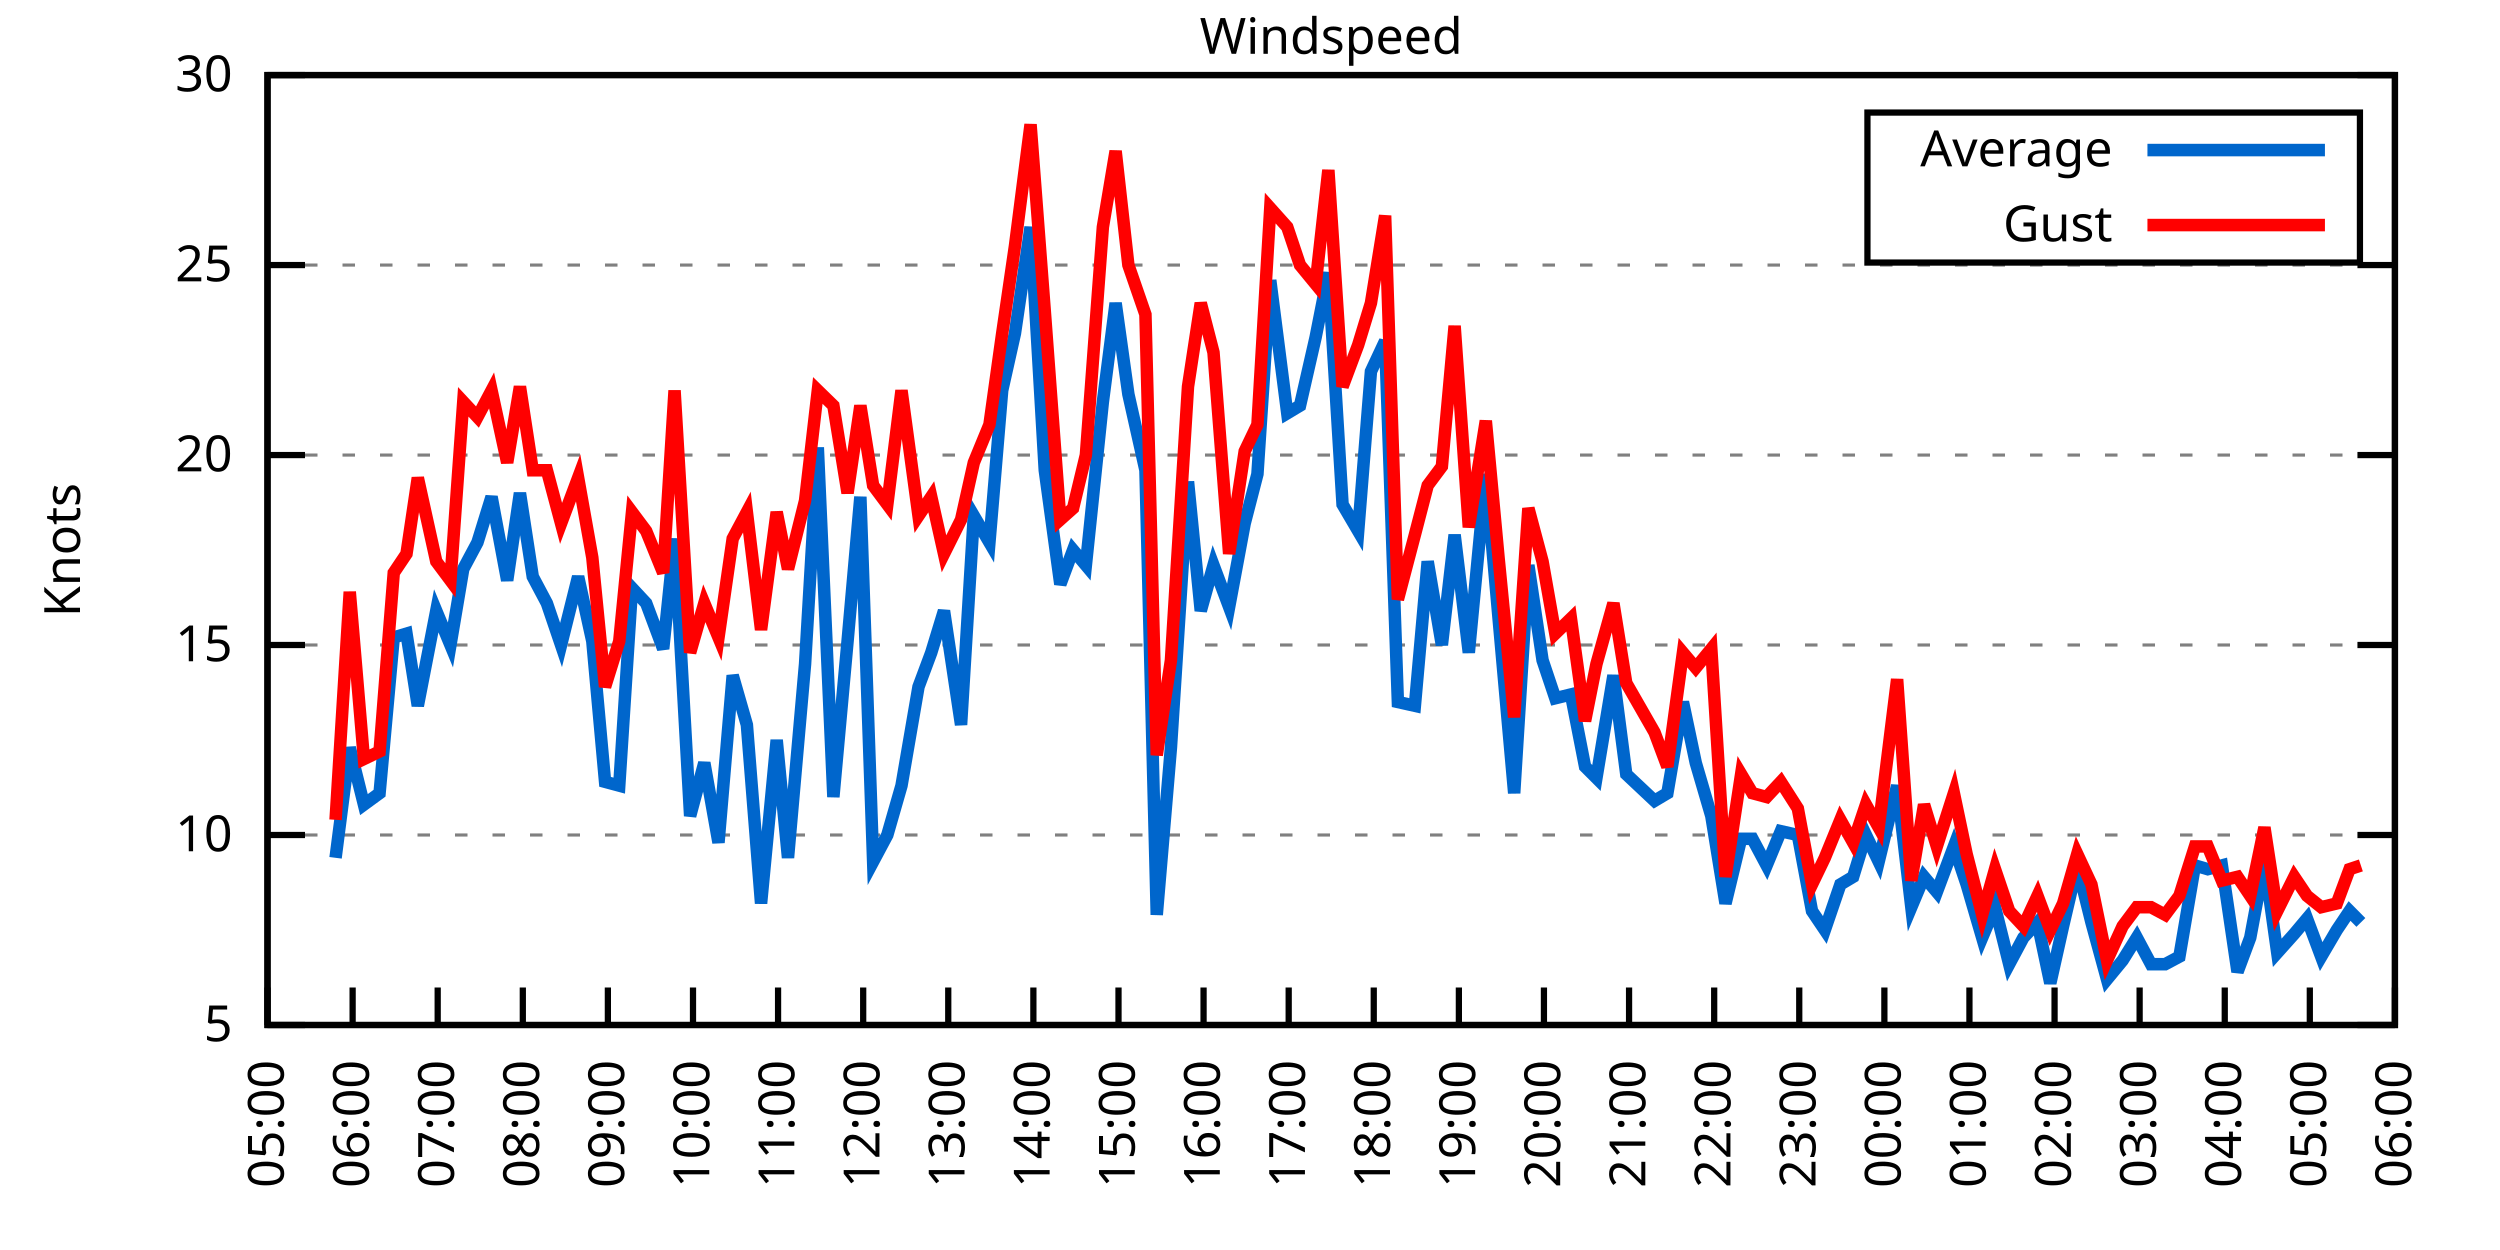
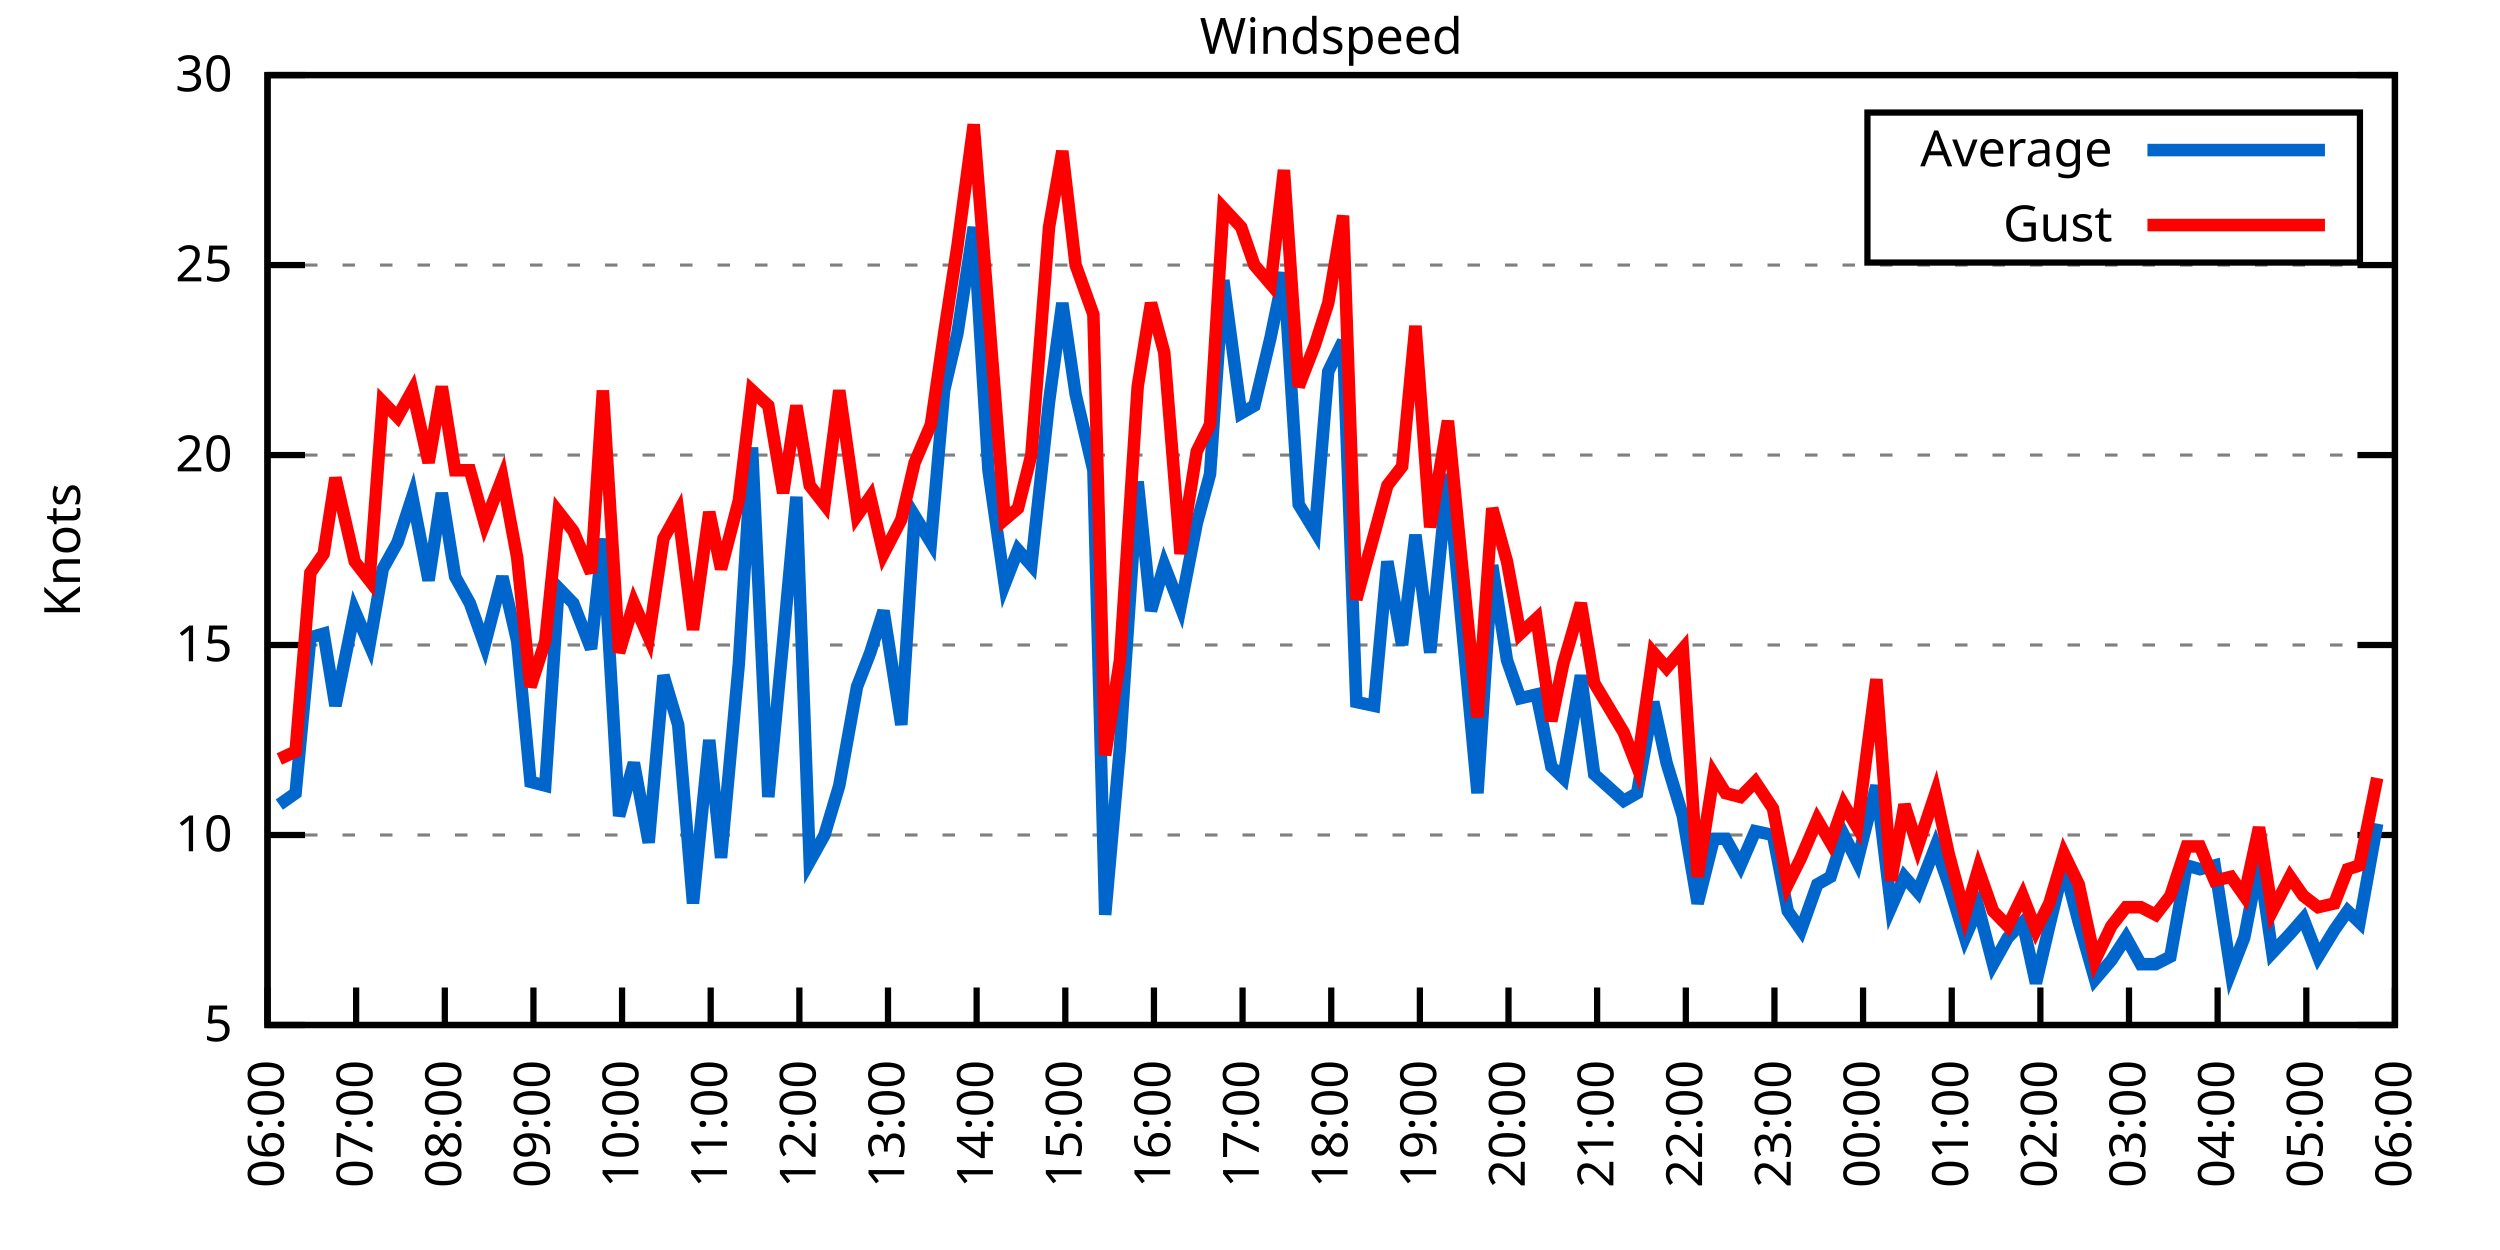
<svg xmlns="http://www.w3.org/2000/svg" xmlns:xlink="http://www.w3.org/1999/xlink" width="400" height="200" viewBox="0 0 400 200">
  <g id="gnuplot_canvas">
    <rect x="0" y="0" width="400" height="200" fill="none" />
    <defs>
      <circle id="gpDot" r="0.5" stroke-width="0.5" stroke="currentColor" />
      <path id="gpPt0" stroke-width="0.333" stroke="currentColor" d="M-1,0 h2 M0,-1 v2" />
      <path id="gpPt1" stroke-width="0.333" stroke="currentColor" d="M-1,-1 L1,1 M1,-1 L-1,1" />
      <path id="gpPt2" stroke-width="0.333" stroke="currentColor" d="M-1,0 L1,0 M0,-1 L0,1 M-1,-1 L1,1 M-1,1 L1,-1" />
      <rect id="gpPt3" stroke-width="0.333" stroke="currentColor" x="-1" y="-1" width="2" height="2" />
      <rect id="gpPt4" stroke-width="0.333" stroke="currentColor" fill="currentColor" x="-1" y="-1" width="2" height="2" />
      <circle id="gpPt5" stroke-width="0.333" stroke="currentColor" cx="0" cy="0" r="1" />
      <use xlink:href="#gpPt5" id="gpPt6" fill="currentColor" stroke="none" />
      <path id="gpPt7" stroke-width="0.333" stroke="currentColor" d="M0,-1.33 L-1.33,0.67 L1.33,0.67 z" />
      <use xlink:href="#gpPt7" id="gpPt8" fill="currentColor" stroke="none" />
      <use xlink:href="#gpPt7" id="gpPt9" stroke="currentColor" transform="rotate(180)" />
      <use xlink:href="#gpPt9" id="gpPt10" fill="currentColor" stroke="none" />
      <use xlink:href="#gpPt3" id="gpPt11" stroke="currentColor" transform="rotate(45)" />
      <use xlink:href="#gpPt11" id="gpPt12" fill="currentColor" stroke="none" />
      <path id="gpPt13" stroke-width="0.333" stroke="currentColor" d="M0,1.330 L1.265,0.411 L0.782,-1.067 L-0.782,-1.076 L-1.265,0.411 z" />
      <use xlink:href="#gpPt13" id="gpPt14" fill="currentColor" stroke="none" />
      <filter id="textbox" filterUnits="objectBoundingBox" x="0" y="0" height="1" width="1">
        <feFlood flood-color="white" flood-opacity="1" result="bgnd" />
        <feComposite in="SourceGraphic" in2="bgnd" operator="atop" />
      </filter>
      <filter id="greybox" filterUnits="objectBoundingBox" x="0" y="0" height="1" width="1">
        <feFlood flood-color="lightgrey" flood-opacity="1" result="grey" />
        <feComposite in="SourceGraphic" in2="grey" operator="atop" />
      </filter>
    </defs>
    <g fill="none" color="white" stroke="currentColor" stroke-width="1.00" stroke-linecap="butt" stroke-linejoin="miter">
</g>
    <g fill="none" color="black" stroke="currentColor" stroke-width="1.00" stroke-linecap="butt" stroke-linejoin="miter">
      <g stroke="none" shape-rendering="crispEdges">
        <polygon fill="rgb(255, 255, 255)" points="42.80,164.00 383.18,164.00 383.18,12.02 42.80,12.02 " />
      </g>
    </g>
    <g fill="none" color="black" stroke="currentColor" stroke-width="1.00" stroke-linecap="butt" stroke-linejoin="miter">
</g>
    <g fill="none" color="black" stroke="black" stroke-width="0.50" stroke-linecap="butt" stroke-linejoin="miter">
</g>
    <g fill="none" color="gray" stroke="currentColor" stroke-width="0.50" stroke-linecap="butt" stroke-linejoin="miter">
      <path stroke="gray" stroke-dasharray="2,4" class="gridline" d="M42.80,164.00 L383.19,164.00  " />
    </g>
    <g fill="none" color="gray" stroke="gray" stroke-width="1.00" stroke-linecap="butt" stroke-linejoin="miter">
</g>
    <g fill="none" color="black" stroke="currentColor" stroke-width="1.00" stroke-linecap="butt" stroke-linejoin="miter">
      <path stroke="black" d="M42.80,164.00 L48.80,164.00 M383.19,164.00 L377.19,164.00  " />
      <g transform="translate(37.20,166.60)" stroke="none" fill="black" font-family="Sans" font-size="8.00" text-anchor="end">
        <text>
          <tspan font-family="Sans"> 5</tspan>
        </text>
      </g>
    </g>
    <g fill="none" color="black" stroke="currentColor" stroke-width="1.00" stroke-linecap="butt" stroke-linejoin="miter">
</g>
    <g fill="none" color="black" stroke="black" stroke-width="0.50" stroke-linecap="butt" stroke-linejoin="miter">
</g>
    <g fill="none" color="gray" stroke="currentColor" stroke-width="0.50" stroke-linecap="butt" stroke-linejoin="miter">
      <path stroke="gray" stroke-dasharray="2,4" class="gridline" d="M42.80,133.60 L383.19,133.60  " />
    </g>
    <g fill="none" color="gray" stroke="gray" stroke-width="1.00" stroke-linecap="butt" stroke-linejoin="miter">
</g>
    <g fill="none" color="black" stroke="currentColor" stroke-width="1.00" stroke-linecap="butt" stroke-linejoin="miter">
      <path stroke="black" d="M42.80,133.60 L48.80,133.60 M383.19,133.60 L377.19,133.60  " />
      <g transform="translate(37.20,136.20)" stroke="none" fill="black" font-family="Sans" font-size="8.00" text-anchor="end">
        <text>
          <tspan font-family="Sans"> 10</tspan>
        </text>
      </g>
    </g>
    <g fill="none" color="black" stroke="currentColor" stroke-width="1.00" stroke-linecap="butt" stroke-linejoin="miter">
</g>
    <g fill="none" color="black" stroke="black" stroke-width="0.50" stroke-linecap="butt" stroke-linejoin="miter">
</g>
    <g fill="none" color="gray" stroke="currentColor" stroke-width="0.50" stroke-linecap="butt" stroke-linejoin="miter">
      <path stroke="gray" stroke-dasharray="2,4" class="gridline" d="M42.80,103.20 L383.19,103.20  " />
    </g>
    <g fill="none" color="gray" stroke="gray" stroke-width="1.00" stroke-linecap="butt" stroke-linejoin="miter">
</g>
    <g fill="none" color="black" stroke="currentColor" stroke-width="1.00" stroke-linecap="butt" stroke-linejoin="miter">
      <path stroke="black" d="M42.80,103.20 L48.80,103.20 M383.19,103.20 L377.19,103.20  " />
      <g transform="translate(37.20,105.80)" stroke="none" fill="black" font-family="Sans" font-size="8.00" text-anchor="end">
        <text>
          <tspan font-family="Sans"> 15</tspan>
        </text>
      </g>
    </g>
    <g fill="none" color="black" stroke="currentColor" stroke-width="1.00" stroke-linecap="butt" stroke-linejoin="miter">
</g>
    <g fill="none" color="black" stroke="black" stroke-width="0.50" stroke-linecap="butt" stroke-linejoin="miter">
</g>
    <g fill="none" color="gray" stroke="currentColor" stroke-width="0.50" stroke-linecap="butt" stroke-linejoin="miter">
      <path stroke="gray" stroke-dasharray="2,4" class="gridline" d="M42.80,72.81 L383.19,72.81  " />
    </g>
    <g fill="none" color="gray" stroke="gray" stroke-width="1.00" stroke-linecap="butt" stroke-linejoin="miter">
</g>
    <g fill="none" color="black" stroke="currentColor" stroke-width="1.00" stroke-linecap="butt" stroke-linejoin="miter">
      <path stroke="black" d="M42.80,72.81 L48.80,72.81 M383.19,72.81 L377.19,72.81  " />
      <g transform="translate(37.20,75.41)" stroke="none" fill="black" font-family="Sans" font-size="8.00" text-anchor="end">
        <text>
          <tspan font-family="Sans"> 20</tspan>
        </text>
      </g>
    </g>
    <g fill="none" color="black" stroke="currentColor" stroke-width="1.00" stroke-linecap="butt" stroke-linejoin="miter">
</g>
    <g fill="none" color="black" stroke="black" stroke-width="0.50" stroke-linecap="butt" stroke-linejoin="miter">
</g>
    <g fill="none" color="gray" stroke="currentColor" stroke-width="0.50" stroke-linecap="butt" stroke-linejoin="miter">
      <path stroke="gray" stroke-dasharray="2,4" class="gridline" d="M42.80,42.41 L383.19,42.41  " />
    </g>
    <g fill="none" color="gray" stroke="gray" stroke-width="1.00" stroke-linecap="butt" stroke-linejoin="miter">
</g>
    <g fill="none" color="black" stroke="currentColor" stroke-width="1.00" stroke-linecap="butt" stroke-linejoin="miter">
      <path stroke="black" d="M42.80,42.41 L48.80,42.41 M383.19,42.41 L377.19,42.41  " />
      <g transform="translate(37.20,45.01)" stroke="none" fill="black" font-family="Sans" font-size="8.00" text-anchor="end">
        <text>
          <tspan font-family="Sans"> 25</tspan>
        </text>
      </g>
    </g>
    <g fill="none" color="black" stroke="currentColor" stroke-width="1.00" stroke-linecap="butt" stroke-linejoin="miter">
</g>
    <g fill="none" color="black" stroke="black" stroke-width="0.50" stroke-linecap="butt" stroke-linejoin="miter">
</g>
    <g fill="none" color="gray" stroke="currentColor" stroke-width="0.50" stroke-linecap="butt" stroke-linejoin="miter">
      <path stroke="gray" stroke-dasharray="2,4" class="gridline" d="M42.80,12.01 L383.19,12.01  " />
    </g>
    <g fill="none" color="gray" stroke="gray" stroke-width="1.00" stroke-linecap="butt" stroke-linejoin="miter">
</g>
    <g fill="none" color="black" stroke="currentColor" stroke-width="1.00" stroke-linecap="butt" stroke-linejoin="miter">
      <path stroke="black" d="M42.80,12.01 L48.80,12.01 M383.19,12.01 L377.19,12.01  " />
      <g transform="translate(37.20,14.61)" stroke="none" fill="black" font-family="Sans" font-size="8.00" text-anchor="end">
        <text>
          <tspan font-family="Sans"> 30</tspan>
        </text>
      </g>
    </g>
    <g fill="none" color="black" stroke="currentColor" stroke-width="1.00" stroke-linecap="butt" stroke-linejoin="miter">
      <path stroke="black" d="M42.80,164.00 L42.80,158.00  " />
      <g transform="translate(45.40,169.60) rotate(270.00)" stroke="none" fill="black" font-family="Sans" font-size="8.00" text-anchor="end">
        <text>
-           <tspan font-family="Sans">05:00</tspan>
-         </text>
-       </g>
-     </g>
-     <g fill="none" color="black" stroke="currentColor" stroke-width="1.00" stroke-linecap="butt" stroke-linejoin="miter">
-       <path stroke="black" d="M56.42,164.00 L56.42,158.00  " />
-       <g transform="translate(59.02,169.60) rotate(270.00)" stroke="none" fill="black" font-family="Sans" font-size="8.00" text-anchor="end">
-         <text>
          <tspan font-family="Sans">06:00</tspan>
        </text>
      </g>
    </g>
    <g fill="none" color="black" stroke="currentColor" stroke-width="1.00" stroke-linecap="butt" stroke-linejoin="miter">
-       <path stroke="black" d="M70.03,164.00 L70.03,158.00  " />
-       <g transform="translate(72.63,169.60) rotate(270.00)" stroke="none" fill="black" font-family="Sans" font-size="8.00" text-anchor="end">
+       <path stroke="black" d="M56.98,164.00 L56.98,158.00  " />
+       <g transform="translate(59.58,169.60) rotate(270.00)" stroke="none" fill="black" font-family="Sans" font-size="8.00" text-anchor="end">
        <text>
          <tspan font-family="Sans">07:00</tspan>
        </text>
      </g>
    </g>
    <g fill="none" color="black" stroke="currentColor" stroke-width="1.00" stroke-linecap="butt" stroke-linejoin="miter">
-       <path stroke="black" d="M83.65,164.00 L83.65,158.00  " />
-       <g transform="translate(86.25,169.60) rotate(270.00)" stroke="none" fill="black" font-family="Sans" font-size="8.00" text-anchor="end">
+       <path stroke="black" d="M71.17,164.00 L71.17,158.00  " />
+       <g transform="translate(73.77,169.60) rotate(270.00)" stroke="none" fill="black" font-family="Sans" font-size="8.00" text-anchor="end">
        <text>
          <tspan font-family="Sans">08:00</tspan>
        </text>
      </g>
    </g>
    <g fill="none" color="black" stroke="currentColor" stroke-width="1.00" stroke-linecap="butt" stroke-linejoin="miter">
-       <path stroke="black" d="M97.26,164.00 L97.26,158.00  " />
-       <g transform="translate(99.86,169.60) rotate(270.00)" stroke="none" fill="black" font-family="Sans" font-size="8.00" text-anchor="end">
+       <path stroke="black" d="M85.35,164.00 L85.35,158.00  " />
+       <g transform="translate(87.95,169.60) rotate(270.00)" stroke="none" fill="black" font-family="Sans" font-size="8.00" text-anchor="end">
        <text>
          <tspan font-family="Sans">09:00</tspan>
        </text>
      </g>
    </g>
    <g fill="none" color="black" stroke="currentColor" stroke-width="1.00" stroke-linecap="butt" stroke-linejoin="miter">
-       <path stroke="black" d="M110.88,164.00 L110.88,158.00  " />
-       <g transform="translate(113.48,169.60) rotate(270.00)" stroke="none" fill="black" font-family="Sans" font-size="8.00" text-anchor="end">
+       <path stroke="black" d="M99.53,164.00 L99.53,158.00  " />
+       <g transform="translate(102.13,169.60) rotate(270.00)" stroke="none" fill="black" font-family="Sans" font-size="8.00" text-anchor="end">
        <text>
          <tspan font-family="Sans">10:00</tspan>
        </text>
      </g>
    </g>
    <g fill="none" color="black" stroke="currentColor" stroke-width="1.00" stroke-linecap="butt" stroke-linejoin="miter">
-       <path stroke="black" d="M124.49,164.00 L124.49,158.00  " />
-       <g transform="translate(127.09,169.60) rotate(270.00)" stroke="none" fill="black" font-family="Sans" font-size="8.00" text-anchor="end">
+       <path stroke="black" d="M113.71,164.00 L113.71,158.00  " />
+       <g transform="translate(116.31,169.60) rotate(270.00)" stroke="none" fill="black" font-family="Sans" font-size="8.00" text-anchor="end">
        <text>
          <tspan font-family="Sans">11:00</tspan>
        </text>
      </g>
    </g>
    <g fill="none" color="black" stroke="currentColor" stroke-width="1.00" stroke-linecap="butt" stroke-linejoin="miter">
-       <path stroke="black" d="M138.11,164.00 L138.11,158.00  " />
-       <g transform="translate(140.71,169.60) rotate(270.00)" stroke="none" fill="black" font-family="Sans" font-size="8.00" text-anchor="end">
+       <path stroke="black" d="M127.90,164.00 L127.90,158.00  " />
+       <g transform="translate(130.50,169.60) rotate(270.00)" stroke="none" fill="black" font-family="Sans" font-size="8.00" text-anchor="end">
        <text>
          <tspan font-family="Sans">12:00</tspan>
        </text>
      </g>
    </g>
    <g fill="none" color="black" stroke="currentColor" stroke-width="1.00" stroke-linecap="butt" stroke-linejoin="miter">
-       <path stroke="black" d="M151.72,164.00 L151.72,158.00  " />
-       <g transform="translate(154.32,169.60) rotate(270.00)" stroke="none" fill="black" font-family="Sans" font-size="8.00" text-anchor="end">
+       <path stroke="black" d="M142.08,164.00 L142.08,158.00  " />
+       <g transform="translate(144.68,169.60) rotate(270.00)" stroke="none" fill="black" font-family="Sans" font-size="8.00" text-anchor="end">
        <text>
          <tspan font-family="Sans">13:00</tspan>
        </text>
      </g>
    </g>
    <g fill="none" color="black" stroke="currentColor" stroke-width="1.00" stroke-linecap="butt" stroke-linejoin="miter">
-       <path stroke="black" d="M165.34,164.00 L165.34,158.00  " />
-       <g transform="translate(167.94,169.60) rotate(270.00)" stroke="none" fill="black" font-family="Sans" font-size="8.00" text-anchor="end">
+       <path stroke="black" d="M156.26,164.00 L156.26,158.00  " />
+       <g transform="translate(158.86,169.60) rotate(270.00)" stroke="none" fill="black" font-family="Sans" font-size="8.00" text-anchor="end">
        <text>
          <tspan font-family="Sans">14:00</tspan>
        </text>
      </g>
    </g>
    <g fill="none" color="black" stroke="currentColor" stroke-width="1.00" stroke-linecap="butt" stroke-linejoin="miter">
-       <path stroke="black" d="M178.96,164.00 L178.96,158.00  " />
-       <g transform="translate(181.56,169.60) rotate(270.00)" stroke="none" fill="black" font-family="Sans" font-size="8.00" text-anchor="end">
+       <path stroke="black" d="M170.45,164.00 L170.45,158.00  " />
+       <g transform="translate(173.05,169.60) rotate(270.00)" stroke="none" fill="black" font-family="Sans" font-size="8.00" text-anchor="end">
        <text>
          <tspan font-family="Sans">15:00</tspan>
        </text>
      </g>
    </g>
    <g fill="none" color="black" stroke="currentColor" stroke-width="1.00" stroke-linecap="butt" stroke-linejoin="miter">
-       <path stroke="black" d="M192.57,164.00 L192.57,158.00  " />
-       <g transform="translate(195.17,169.60) rotate(270.00)" stroke="none" fill="black" font-family="Sans" font-size="8.00" text-anchor="end">
+       <path stroke="black" d="M184.63,164.00 L184.63,158.00  " />
+       <g transform="translate(187.23,169.60) rotate(270.00)" stroke="none" fill="black" font-family="Sans" font-size="8.00" text-anchor="end">
        <text>
          <tspan font-family="Sans">16:00</tspan>
        </text>
      </g>
    </g>
    <g fill="none" color="black" stroke="currentColor" stroke-width="1.00" stroke-linecap="butt" stroke-linejoin="miter">
-       <path stroke="black" d="M206.19,164.00 L206.19,158.00  " />
-       <g transform="translate(208.79,169.60) rotate(270.00)" stroke="none" fill="black" font-family="Sans" font-size="8.00" text-anchor="end">
+       <path stroke="black" d="M198.81,164.00 L198.81,158.00  " />
+       <g transform="translate(201.41,169.60) rotate(270.00)" stroke="none" fill="black" font-family="Sans" font-size="8.00" text-anchor="end">
        <text>
          <tspan font-family="Sans">17:00</tspan>
        </text>
      </g>
    </g>
    <g fill="none" color="black" stroke="currentColor" stroke-width="1.00" stroke-linecap="butt" stroke-linejoin="miter">
-       <path stroke="black" d="M219.80,164.00 L219.80,158.00  " />
-       <g transform="translate(222.40,169.60) rotate(270.00)" stroke="none" fill="black" font-family="Sans" font-size="8.00" text-anchor="end">
+       <path stroke="black" d="M213.00,164.00 L213.00,158.00  " />
+       <g transform="translate(215.60,169.60) rotate(270.00)" stroke="none" fill="black" font-family="Sans" font-size="8.00" text-anchor="end">
        <text>
          <tspan font-family="Sans">18:00</tspan>
        </text>
      </g>
    </g>
    <g fill="none" color="black" stroke="currentColor" stroke-width="1.00" stroke-linecap="butt" stroke-linejoin="miter">
-       <path stroke="black" d="M233.42,164.00 L233.42,158.00  " />
-       <g transform="translate(236.02,169.60) rotate(270.00)" stroke="none" fill="black" font-family="Sans" font-size="8.00" text-anchor="end">
+       <path stroke="black" d="M227.18,164.00 L227.18,158.00  " />
+       <g transform="translate(229.78,169.60) rotate(270.00)" stroke="none" fill="black" font-family="Sans" font-size="8.00" text-anchor="end">
        <text>
          <tspan font-family="Sans">19:00</tspan>
        </text>
      </g>
    </g>
    <g fill="none" color="black" stroke="currentColor" stroke-width="1.00" stroke-linecap="butt" stroke-linejoin="miter">
-       <path stroke="black" d="M247.03,164.00 L247.03,158.00  " />
-       <g transform="translate(249.63,169.60) rotate(270.00)" stroke="none" fill="black" font-family="Sans" font-size="8.00" text-anchor="end">
+       <path stroke="black" d="M241.36,164.00 L241.36,158.00  " />
+       <g transform="translate(243.96,169.60) rotate(270.00)" stroke="none" fill="black" font-family="Sans" font-size="8.00" text-anchor="end">
        <text>
          <tspan font-family="Sans">20:00</tspan>
        </text>
      </g>
    </g>
    <g fill="none" color="black" stroke="currentColor" stroke-width="1.00" stroke-linecap="butt" stroke-linejoin="miter">
-       <path stroke="black" d="M260.65,164.00 L260.65,158.00  " />
-       <g transform="translate(263.25,169.60) rotate(270.00)" stroke="none" fill="black" font-family="Sans" font-size="8.00" text-anchor="end">
+       <path stroke="black" d="M255.54,164.00 L255.54,158.00  " />
+       <g transform="translate(258.14,169.60) rotate(270.00)" stroke="none" fill="black" font-family="Sans" font-size="8.00" text-anchor="end">
        <text>
          <tspan font-family="Sans">21:00</tspan>
        </text>
      </g>
    </g>
    <g fill="none" color="black" stroke="currentColor" stroke-width="1.00" stroke-linecap="butt" stroke-linejoin="miter">
-       <path stroke="black" d="M274.27,164.00 L274.27,158.00  " />
-       <g transform="translate(276.87,169.60) rotate(270.00)" stroke="none" fill="black" font-family="Sans" font-size="8.00" text-anchor="end">
+       <path stroke="black" d="M269.73,164.00 L269.73,158.00  " />
+       <g transform="translate(272.33,169.60) rotate(270.00)" stroke="none" fill="black" font-family="Sans" font-size="8.00" text-anchor="end">
        <text>
          <tspan font-family="Sans">22:00</tspan>
        </text>
      </g>
    </g>
    <g fill="none" color="black" stroke="currentColor" stroke-width="1.00" stroke-linecap="butt" stroke-linejoin="miter">
-       <path stroke="black" d="M287.88,164.00 L287.88,158.00  " />
-       <g transform="translate(290.48,169.60) rotate(270.00)" stroke="none" fill="black" font-family="Sans" font-size="8.00" text-anchor="end">
+       <path stroke="black" d="M283.91,164.00 L283.91,158.00  " />
+       <g transform="translate(286.51,169.60) rotate(270.00)" stroke="none" fill="black" font-family="Sans" font-size="8.00" text-anchor="end">
        <text>
          <tspan font-family="Sans">23:00</tspan>
        </text>
      </g>
    </g>
    <g fill="none" color="black" stroke="currentColor" stroke-width="1.00" stroke-linecap="butt" stroke-linejoin="miter">
-       <path stroke="black" d="M301.50,164.00 L301.50,158.00  " />
-       <g transform="translate(304.10,169.60) rotate(270.00)" stroke="none" fill="black" font-family="Sans" font-size="8.00" text-anchor="end">
+       <path stroke="black" d="M298.09,164.00 L298.09,158.00  " />
+       <g transform="translate(300.69,169.60) rotate(270.00)" stroke="none" fill="black" font-family="Sans" font-size="8.00" text-anchor="end">
        <text>
          <tspan font-family="Sans">00:00</tspan>
        </text>
      </g>
    </g>
    <g fill="none" color="black" stroke="currentColor" stroke-width="1.00" stroke-linecap="butt" stroke-linejoin="miter">
-       <path stroke="black" d="M315.11,164.00 L315.11,158.00  " />
-       <g transform="translate(317.71,169.60) rotate(270.00)" stroke="none" fill="black" font-family="Sans" font-size="8.00" text-anchor="end">
+       <path stroke="black" d="M312.28,164.00 L312.28,158.00  " />
+       <g transform="translate(314.88,169.60) rotate(270.00)" stroke="none" fill="black" font-family="Sans" font-size="8.00" text-anchor="end">
        <text>
          <tspan font-family="Sans">01:00</tspan>
        </text>
      </g>
    </g>
    <g fill="none" color="black" stroke="currentColor" stroke-width="1.00" stroke-linecap="butt" stroke-linejoin="miter">
-       <path stroke="black" d="M328.73,164.00 L328.73,158.00  " />
-       <g transform="translate(331.33,169.60) rotate(270.00)" stroke="none" fill="black" font-family="Sans" font-size="8.00" text-anchor="end">
+       <path stroke="black" d="M326.46,164.00 L326.46,158.00  " />
+       <g transform="translate(329.06,169.60) rotate(270.00)" stroke="none" fill="black" font-family="Sans" font-size="8.00" text-anchor="end">
        <text>
          <tspan font-family="Sans">02:00</tspan>
        </text>
      </g>
    </g>
    <g fill="none" color="black" stroke="currentColor" stroke-width="1.00" stroke-linecap="butt" stroke-linejoin="miter">
-       <path stroke="black" d="M342.34,164.00 L342.34,158.00  " />
-       <g transform="translate(344.94,169.60) rotate(270.00)" stroke="none" fill="black" font-family="Sans" font-size="8.00" text-anchor="end">
+       <path stroke="black" d="M340.64,164.00 L340.64,158.00  " />
+       <g transform="translate(343.24,169.60) rotate(270.00)" stroke="none" fill="black" font-family="Sans" font-size="8.00" text-anchor="end">
        <text>
          <tspan font-family="Sans">03:00</tspan>
        </text>
      </g>
    </g>
    <g fill="none" color="black" stroke="currentColor" stroke-width="1.00" stroke-linecap="butt" stroke-linejoin="miter">
-       <path stroke="black" d="M355.96,164.00 L355.96,158.00  " />
-       <g transform="translate(358.56,169.60) rotate(270.00)" stroke="none" fill="black" font-family="Sans" font-size="8.00" text-anchor="end">
+       <path stroke="black" d="M354.82,164.00 L354.82,158.00  " />
+       <g transform="translate(357.42,169.60) rotate(270.00)" stroke="none" fill="black" font-family="Sans" font-size="8.00" text-anchor="end">
        <text>
          <tspan font-family="Sans">04:00</tspan>
        </text>
      </g>
    </g>
    <g fill="none" color="black" stroke="currentColor" stroke-width="1.00" stroke-linecap="butt" stroke-linejoin="miter">
-       <path stroke="black" d="M369.57,164.00 L369.57,158.00  " />
-       <g transform="translate(372.17,169.60) rotate(270.00)" stroke="none" fill="black" font-family="Sans" font-size="8.00" text-anchor="end">
+       <path stroke="black" d="M369.01,164.00 L369.01,158.00  " />
+       <g transform="translate(371.61,169.60) rotate(270.00)" stroke="none" fill="black" font-family="Sans" font-size="8.00" text-anchor="end">
        <text>
          <tspan font-family="Sans">05:00</tspan>
        </text>
      </g>
    </g>
    <g fill="none" color="black" stroke="currentColor" stroke-width="1.00" stroke-linecap="butt" stroke-linejoin="miter">
      <path stroke="black" d="M383.19,164.00 L383.19,158.00  " />
      <g transform="translate(385.79,169.60) rotate(270.00)" stroke="none" fill="black" font-family="Sans" font-size="8.00" text-anchor="end">
        <text>
          <tspan font-family="Sans">06:00</tspan>
        </text>
      </g>
    </g>
    <g fill="none" color="black" stroke="currentColor" stroke-width="1.00" stroke-linecap="butt" stroke-linejoin="miter">
</g>
    <g fill="none" color="black" stroke="currentColor" stroke-width="1.00" stroke-linecap="butt" stroke-linejoin="miter">
      <path stroke="black" d="M42.80,12.01 L42.80,164.00 L383.19,164.00 L383.19,12.01 L42.80,12.01 Z  " />
    </g>
    <g fill="none" color="black" stroke="currentColor" stroke-width="1.00" stroke-linecap="butt" stroke-linejoin="miter">
</g>
    <g fill="none" color="black" stroke="currentColor" stroke-width="1.00" stroke-linecap="butt" stroke-linejoin="miter">
      <path stroke="black" d="M298.79,42.01 L298.79,18.01 L377.59,18.01 L377.59,42.01 L298.79,42.01 Z  " />
    </g>
    <g id="Windspeed_plot_1">
      <g fill="none" color="white" stroke="black" stroke-width="2.00" stroke-linecap="butt" stroke-linejoin="miter">
</g>
      <g fill="none" color="black" stroke="currentColor" stroke-width="2.00" stroke-linecap="butt" stroke-linejoin="miter">
        <g transform="translate(337.99,26.61)" stroke="none" fill="black" font-family="Sans" font-size="8.00" text-anchor="end">
          <text>
            <tspan font-family="Sans">Average</tspan>
          </text>
        </g>
      </g>
      <g fill="none" color="black" stroke="currentColor" stroke-width="2.00" stroke-linecap="butt" stroke-linejoin="miter">
-         <path stroke="rgb(  0, 102, 204)" d="M343.59,24.01 L371.99,24.01 M53.69,137.25 L55.96,119.62 L58.23,128.74 L60.73,126.91 L63.00,101.99 L65.04,101.38   L66.85,112.93 L69.80,97.73 L72.07,103.20 L74.12,91.04 L76.39,86.79 L78.65,79.49 L81.15,92.87 L83.19,78.89   L85.24,92.26 L87.50,96.52 L89.77,103.20 L92.50,92.26 L94.77,102.60 L96.81,125.09 L99.08,125.70 L101.12,94.08   L103.39,96.52 L106.11,103.81 L107.93,86.18 L110.42,130.56 L112.69,122.05 L114.96,134.82 L117.23,108.07 L119.50,115.97   L121.77,144.55 L124.27,118.40 L126.08,137.25 L128.81,106.24 L130.85,71.59 L133.34,127.52 L135.61,102.60 L137.66,79.49   L139.70,137.86 L141.97,133.60 L144.24,125.70 L146.96,109.89 L149.00,104.42 L151.04,97.73 L153.77,115.97 L155.81,82.53   L158.31,86.79 L160.35,62.47 L162.39,53.35 L164.89,36.33 L167.16,75.24 L169.65,93.48 L171.69,88.00 L173.74,90.44   L176.46,64.29 L178.50,48.49 L180.54,63.08 L183.27,75.24 L185.08,146.37 L187.35,119.62 L190.08,77.06 L192.12,97.73   L194.16,90.44 L196.66,97.12 L199.15,83.75 L201.19,75.85 L203.24,44.84 L205.96,66.12 L208.00,64.90 L210.50,53.96   L212.54,43.62 L214.81,80.71 L217.31,84.97 L219.35,59.43 L221.62,54.57 L223.66,112.32 L226.38,112.93 L228.43,89.83   L230.70,103.20 L232.74,85.57 L235.01,104.42 L237.73,75.85 L239.77,98.95 L242.27,126.91 L244.54,90.44 L246.81,105.64   L248.85,111.72 L251.35,111.11 L253.61,122.66 L255.43,124.48 L258.15,108.07 L260.20,123.87 L264.73,128.13 L266.78,126.91   L269.27,112.32 L271.32,122.05 L273.81,130.56 L276.08,144.55 L278.58,134.21 L280.39,134.21 L282.66,138.47 L284.93,132.99   L287.65,133.60 L289.92,145.76 L291.97,148.80 L294.46,141.51 L296.50,140.29 L298.55,133.60 L300.59,137.86 L303.54,125.70   L305.81,145.15 L307.85,140.29 L309.89,142.72 L312.62,135.43 L314.66,141.51 L317.15,150.02 L319.20,145.15 L321.47,154.27   L323.74,150.02 L326.00,147.59 L328.05,157.31 L330.09,148.19 L332.36,138.47 L334.63,147.59 L337.12,156.70 L339.62,153.66   L341.89,150.02 L344.16,154.27 L346.43,154.27 L348.70,153.06 L351.19,138.47 L353.24,139.07 L355.50,138.47 L358.00,155.49   L360.04,150.02 L362.31,137.86 L364.36,152.45 L367.08,149.41 L369.12,146.98 L371.39,153.06 L373.89,148.80 L375.93,145.76   L377.74,147.59  " />
+         <path stroke="rgb(  0, 102, 204)" d="M343.59,24.01 L371.99,24.01 M44.69,128.74 L47.29,126.91 L49.66,101.99 L51.78,101.38 L53.67,112.93 L56.75,97.73   L59.11,103.20 L61.24,91.04 L63.60,86.79 L65.97,79.49 L68.57,92.87 L70.69,78.89 L72.82,92.26 L75.18,96.52   L77.55,103.20 L80.38,92.26 L82.75,102.60 L84.88,125.09 L87.24,125.70 L89.37,94.08 L91.73,96.52 L94.57,103.81   L96.46,86.18 L99.06,130.56 L101.42,122.05 L103.79,134.82 L106.15,108.07 L108.51,115.97 L110.88,144.55 L113.48,118.40   L115.37,137.25 L118.21,106.24 L120.33,71.59 L122.93,127.52 L125.30,102.60 L127.42,79.49 L129.55,137.86 L131.92,133.60   L134.28,125.70 L137.12,109.89 L139.24,104.42 L141.37,97.73 L144.21,115.97 L146.34,82.53 L148.94,86.79 L151.06,62.47   L153.19,53.35 L155.79,36.33 L158.15,75.24 L160.75,93.48 L162.88,88.00 L165.01,90.44 L167.85,64.29 L169.97,48.49   L172.10,63.08 L174.94,75.24 L176.83,146.37 L179.19,119.62 L182.03,77.06 L184.16,97.73 L186.28,90.44 L188.88,97.12   L191.48,83.75 L193.61,75.85 L195.74,44.84 L198.58,66.12 L200.70,64.90 L203.30,53.96 L205.43,43.62 L207.79,80.71   L210.39,84.97 L212.52,59.43 L214.89,54.57 L217.01,112.32 L219.85,112.93 L221.98,89.83 L224.34,103.20 L226.47,85.57   L228.83,104.42 L231.67,75.85 L233.80,98.95 L236.40,126.91 L238.76,90.44 L241.12,105.64 L243.25,111.72 L245.85,111.11   L248.22,122.66 L250.11,124.48 L252.94,108.07 L255.07,123.87 L259.80,128.13 L261.93,126.91 L264.53,112.32 L266.65,122.05   L269.25,130.56 L271.62,144.55 L274.22,134.21 L276.11,134.21 L278.47,138.47 L280.84,132.99 L283.67,133.60 L286.04,145.76   L288.16,148.80 L290.76,141.51 L292.89,140.29 L295.02,133.60 L297.15,137.86 L300.22,125.70 L302.58,145.15 L304.71,140.29   L306.84,142.72 L309.68,135.43 L311.80,141.51 L314.40,150.02 L316.53,145.15 L318.89,154.27 L321.26,150.02 L323.62,147.59   L325.75,157.31 L327.88,148.19 L330.24,138.47 L332.60,147.59 L335.20,156.70 L337.80,153.66 L340.17,150.02 L342.53,154.27   L344.90,154.27 L347.26,153.06 L349.86,138.47 L351.99,139.07 L354.35,138.47 L356.95,155.49 L359.08,150.02 L361.44,137.86   L363.57,152.45 L366.41,149.41 L368.53,146.98 L370.90,153.06 L373.50,148.80 L375.63,145.76 L377.52,147.59 L380.35,131.78    " />
      </g>
    </g>
    <g id="Windspeed_plot_2">
      <g fill="none" color="black" stroke="currentColor" stroke-width="2.00" stroke-linecap="butt" stroke-linejoin="miter">
        <g transform="translate(337.99,38.61)" stroke="none" fill="black" font-family="Sans" font-size="8.00" text-anchor="end">
          <text>
            <tspan font-family="Sans">Gust</tspan>
          </text>
        </g>
      </g>
      <g fill="none" color="black" stroke="currentColor" stroke-width="2.00" stroke-linecap="butt" stroke-linejoin="miter">
-         <path stroke="rgb(255,   0,   0)" d="M343.59,36.01 L371.99,36.01 M53.69,131.17 L55.96,94.69 L58.23,121.44 L60.73,120.23 L63.00,91.65 L65.04,88.61   L66.85,76.45 L69.80,89.83 L72.07,92.87 L74.12,64.29 L76.39,66.73 L78.65,62.47 L81.15,74.02 L83.19,61.86   L85.24,75.24 L87.50,75.24 L89.77,83.75 L92.50,76.45 L94.77,89.22 L96.81,109.89 L99.08,102.60 L101.12,81.93   L103.39,84.97 L106.11,91.65 L107.93,62.47 L110.42,104.42 L112.69,96.52 L114.96,101.99 L117.23,86.18 L119.50,81.93   L121.77,100.77 L124.27,81.93 L126.08,91.04 L128.81,80.10 L130.85,62.47 L133.34,64.90 L135.61,78.89 L137.66,64.90   L139.70,77.67 L141.97,80.71 L144.24,62.47 L146.96,82.53 L149.00,79.49 L151.04,88.61 L153.77,83.14 L155.81,74.02   L158.31,67.94 L160.35,53.35 L162.39,39.37 L164.89,19.91 L167.16,49.70 L169.65,83.14 L171.69,81.32 L173.74,72.81   L176.46,36.33 L178.50,24.17 L180.54,42.41 L183.27,50.31 L185.08,120.83 L187.35,105.64 L190.08,61.86 L192.12,48.49   L194.16,56.39 L196.66,88.61 L199.15,72.20 L201.19,67.94 L203.24,33.29 L205.96,36.33 L208.00,42.41 L210.50,45.45   L212.54,27.21 L214.81,61.86 L217.31,55.18 L219.35,48.49 L221.62,34.50 L223.66,95.91 L226.38,85.57 L228.43,77.67   L230.70,74.63 L232.74,52.14 L235.01,84.36 L237.73,67.33 L239.77,89.22 L242.27,114.76 L244.54,81.32 L246.81,89.83   L248.85,101.38 L251.35,98.95 L253.61,115.36 L255.43,106.24 L258.15,96.52 L260.20,109.28 L264.73,117.19 L266.78,122.66   L269.27,104.42 L271.32,106.85 L273.81,103.81 L276.08,140.29 L278.58,123.87 L280.39,126.91 L282.66,127.52 L284.93,125.09   L287.65,129.35 L289.92,141.51 L291.97,137.25 L294.46,131.17 L296.50,134.82 L298.55,128.74 L300.59,132.39 L303.54,108.68   L305.81,140.90 L307.85,128.74 L309.89,135.43 L312.62,126.91 L314.66,136.64 L317.15,146.37 L319.20,139.07 L321.47,145.76   L323.74,148.19 L326.00,143.33 L328.05,148.80 L330.09,144.55 L332.36,136.64 L334.63,141.51 L337.12,153.66 L339.62,148.19   L341.89,145.15 L344.16,145.15 L346.43,146.37 L348.70,143.33 L351.19,135.43 L353.24,135.43 L355.50,140.90 L358.00,140.29   L360.04,143.33 L362.31,132.39 L364.36,145.76 L367.08,140.29 L369.12,143.33 L371.39,145.15 L373.89,144.55 L375.93,139.07   L377.74,138.47  " />
+         <path stroke="rgb(255,   0,   0)" d="M343.59,36.01 L371.99,36.01 M44.69,121.44 L47.29,120.23 L49.66,91.65 L51.78,88.61 L53.67,76.45 L56.75,89.83   L59.11,92.87 L61.24,64.29 L63.60,66.73 L65.97,62.47 L68.57,74.02 L70.69,61.86 L72.82,75.24 L75.18,75.24   L77.55,83.75 L80.38,76.45 L82.75,89.22 L84.88,109.89 L87.24,102.60 L89.37,81.93 L91.73,84.97 L94.57,91.65   L96.46,62.47 L99.06,104.42 L101.42,96.52 L103.79,101.99 L106.15,86.18 L108.51,81.93 L110.88,100.77 L113.48,81.93   L115.37,91.04 L118.21,80.10 L120.33,62.47 L122.93,64.90 L125.30,78.89 L127.42,64.90 L129.55,77.67 L131.92,80.71   L134.28,62.47 L137.12,82.53 L139.24,79.49 L141.37,88.61 L144.21,83.14 L146.34,74.02 L148.94,67.94 L151.06,53.35   L153.19,39.37 L155.79,19.91 L158.15,49.70 L160.75,83.14 L162.88,81.32 L165.01,72.81 L167.85,36.33 L169.97,24.17   L172.10,42.41 L174.94,50.31 L176.83,120.83 L179.19,105.64 L182.03,61.86 L184.16,48.49 L186.28,56.39 L188.88,88.61   L191.48,72.20 L193.61,67.94 L195.74,33.29 L198.58,36.33 L200.70,42.41 L203.30,45.45 L205.43,27.21 L207.79,61.86   L210.39,55.18 L212.52,48.49 L214.89,34.50 L217.01,95.91 L219.85,85.57 L221.98,77.67 L224.34,74.63 L226.47,52.14   L228.83,84.36 L231.67,67.33 L233.80,89.22 L236.40,114.76 L238.76,81.32 L241.12,89.83 L243.25,101.38 L245.85,98.95   L248.22,115.36 L250.11,106.24 L252.94,96.52 L255.07,109.28 L259.80,117.19 L261.93,122.66 L264.53,104.42 L266.65,106.85   L269.25,103.81 L271.62,140.29 L274.22,123.87 L276.11,126.91 L278.47,127.52 L280.84,125.09 L283.67,129.35 L286.04,141.51   L288.16,137.25 L290.76,131.17 L292.89,134.82 L295.02,128.74 L297.15,132.39 L300.22,108.68 L302.58,140.90 L304.71,128.74   L306.84,135.43 L309.68,126.91 L311.80,136.64 L314.40,146.37 L316.53,139.07 L318.89,145.76 L321.26,148.19 L323.62,143.33   L325.75,148.80 L327.88,144.55 L330.24,136.64 L332.60,141.51 L335.20,153.66 L337.80,148.19 L340.17,145.15 L342.53,145.15   L344.90,146.37 L347.26,143.33 L349.86,135.43 L351.99,135.43 L354.35,140.90 L356.95,140.29 L359.08,143.33 L361.44,132.39   L363.57,145.76 L366.41,140.29 L368.53,143.33 L370.90,145.15 L373.50,144.55 L375.63,139.07 L377.52,138.47 L380.35,124.48    " />
      </g>
    </g>
    <g fill="none" color="black" stroke="currentColor" stroke-width="2.00" stroke-linecap="butt" stroke-linejoin="miter">
</g>
    <g fill="none" color="black" stroke="black" stroke-width="1.00" stroke-linecap="butt" stroke-linejoin="miter">
</g>
    <g fill="none" color="black" stroke="currentColor" stroke-width="1.00" stroke-linecap="butt" stroke-linejoin="miter">
      <path stroke="black" d="M42.80,12.01 L42.80,164.00 L383.19,164.00 L383.19,12.01 L42.80,12.01 Z  " />
      <g transform="translate(12.80,88.01) rotate(270.00)" stroke="none" fill="black" font-family="Sans" font-size="8.00" text-anchor="middle">
        <text>
          <tspan font-family="Sans">Knots</tspan>
        </text>
      </g>
    </g>
    <g fill="none" color="black" stroke="currentColor" stroke-width="1.00" stroke-linecap="butt" stroke-linejoin="miter">
</g>
    <g fill="none" color="black" stroke="currentColor" stroke-width="1.00" stroke-linecap="butt" stroke-linejoin="miter">
      <g transform="translate(212.99,8.61)" stroke="none" fill="black" font-family="Sans" font-size="8.00" text-anchor="middle">
        <text>
          <tspan font-family="Sans">Windspeed</tspan>
        </text>
      </g>
    </g>
    <g fill="none" color="black" stroke="currentColor" stroke-width="1.00" stroke-linecap="butt" stroke-linejoin="miter">
</g>
  </g>
</svg>
